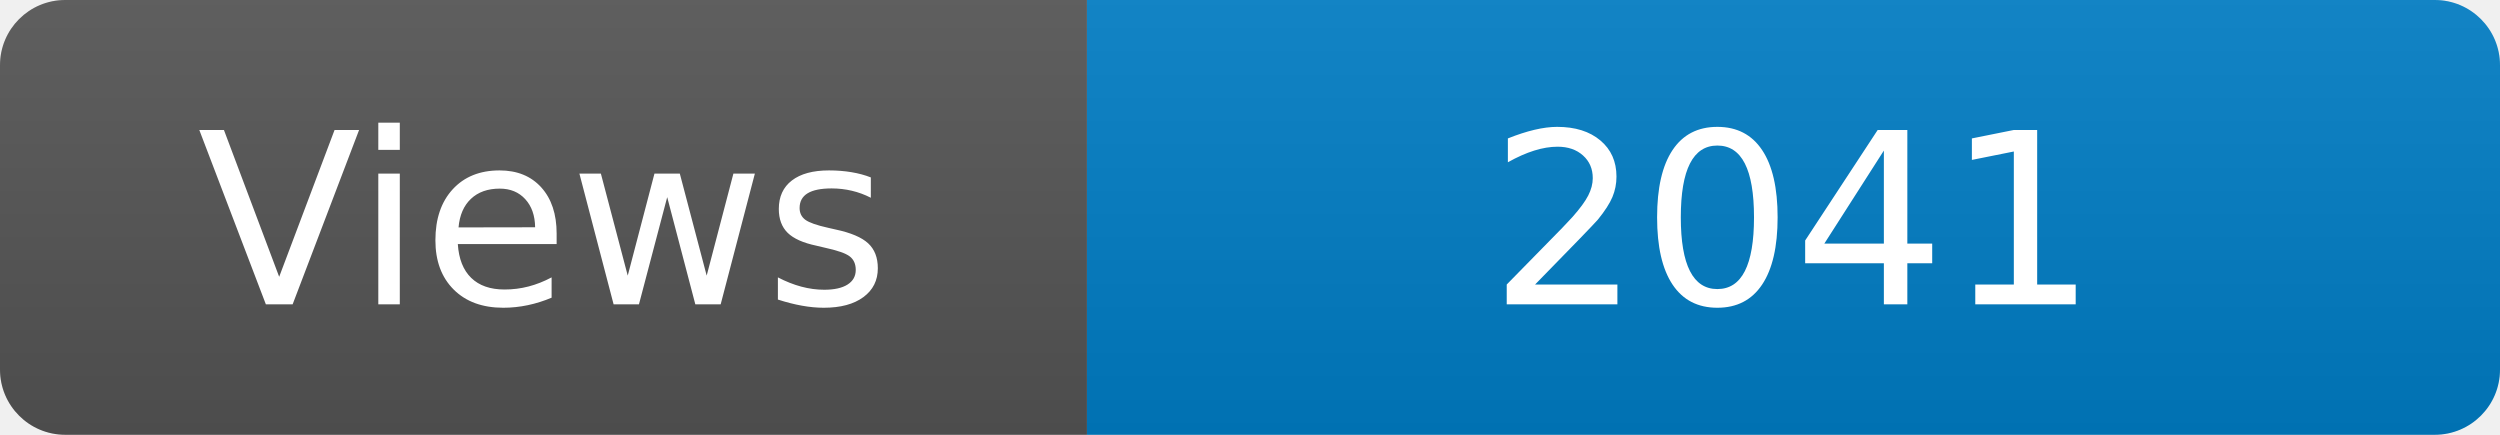
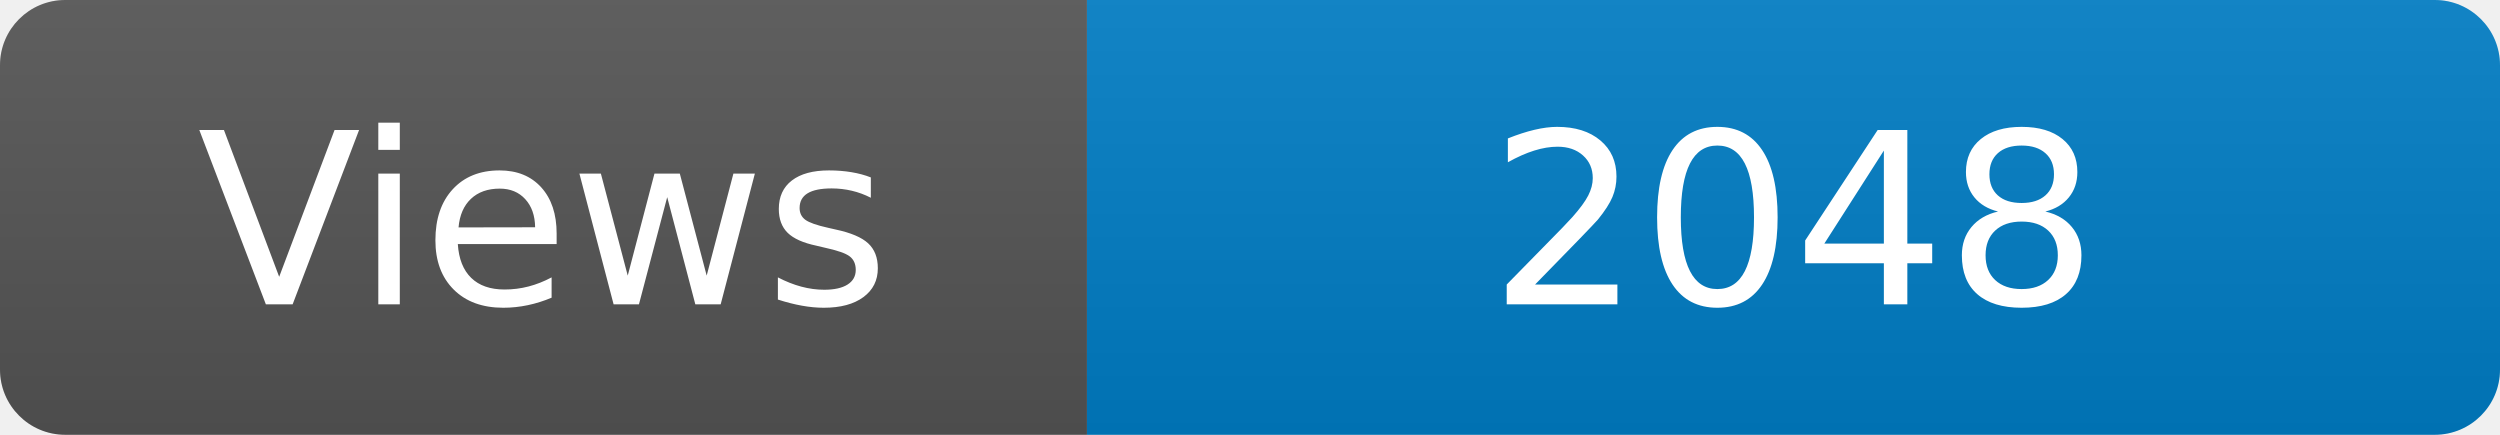
<svg xmlns="http://www.w3.org/2000/svg" width="115" height="20" role="img" aria-label="Maintained?: yes">
  <linearGradient id="s" x2="0" y2="100%">
    <stop offset="0" stop-color="#bbb" stop-opacity=".1" />
    <stop offset="1" stop-opacity=".1" />
  </linearGradient>
  <clipPath id="r">
    <rect width="115" height="20" rx="3" fill="#fff" />
  </clipPath>
  <g clip-path="url(#r)">
    <rect width="50" height="20" fill="#555" />
    <rect x="50" width="160" height="20" fill="#007ec6" />
    <rect width="115" height="20" fill="url(#s)" />
  </g>
  <g fill="#fff" text-anchor="middle" font-family="Verdana,Geneva,DejaVu Sans,sans-serif" font-size="110">
    <text x="250" y="140" transform="scale(.1)" fill="#fff">Views</text>
-     <text x="825" y="140" transform="scale(.1)" fill="#fff">2041</text>
+     <text x="825" y="140" transform="scale(.1)" fill="#fff">2048</text>
  </g>
</svg>
